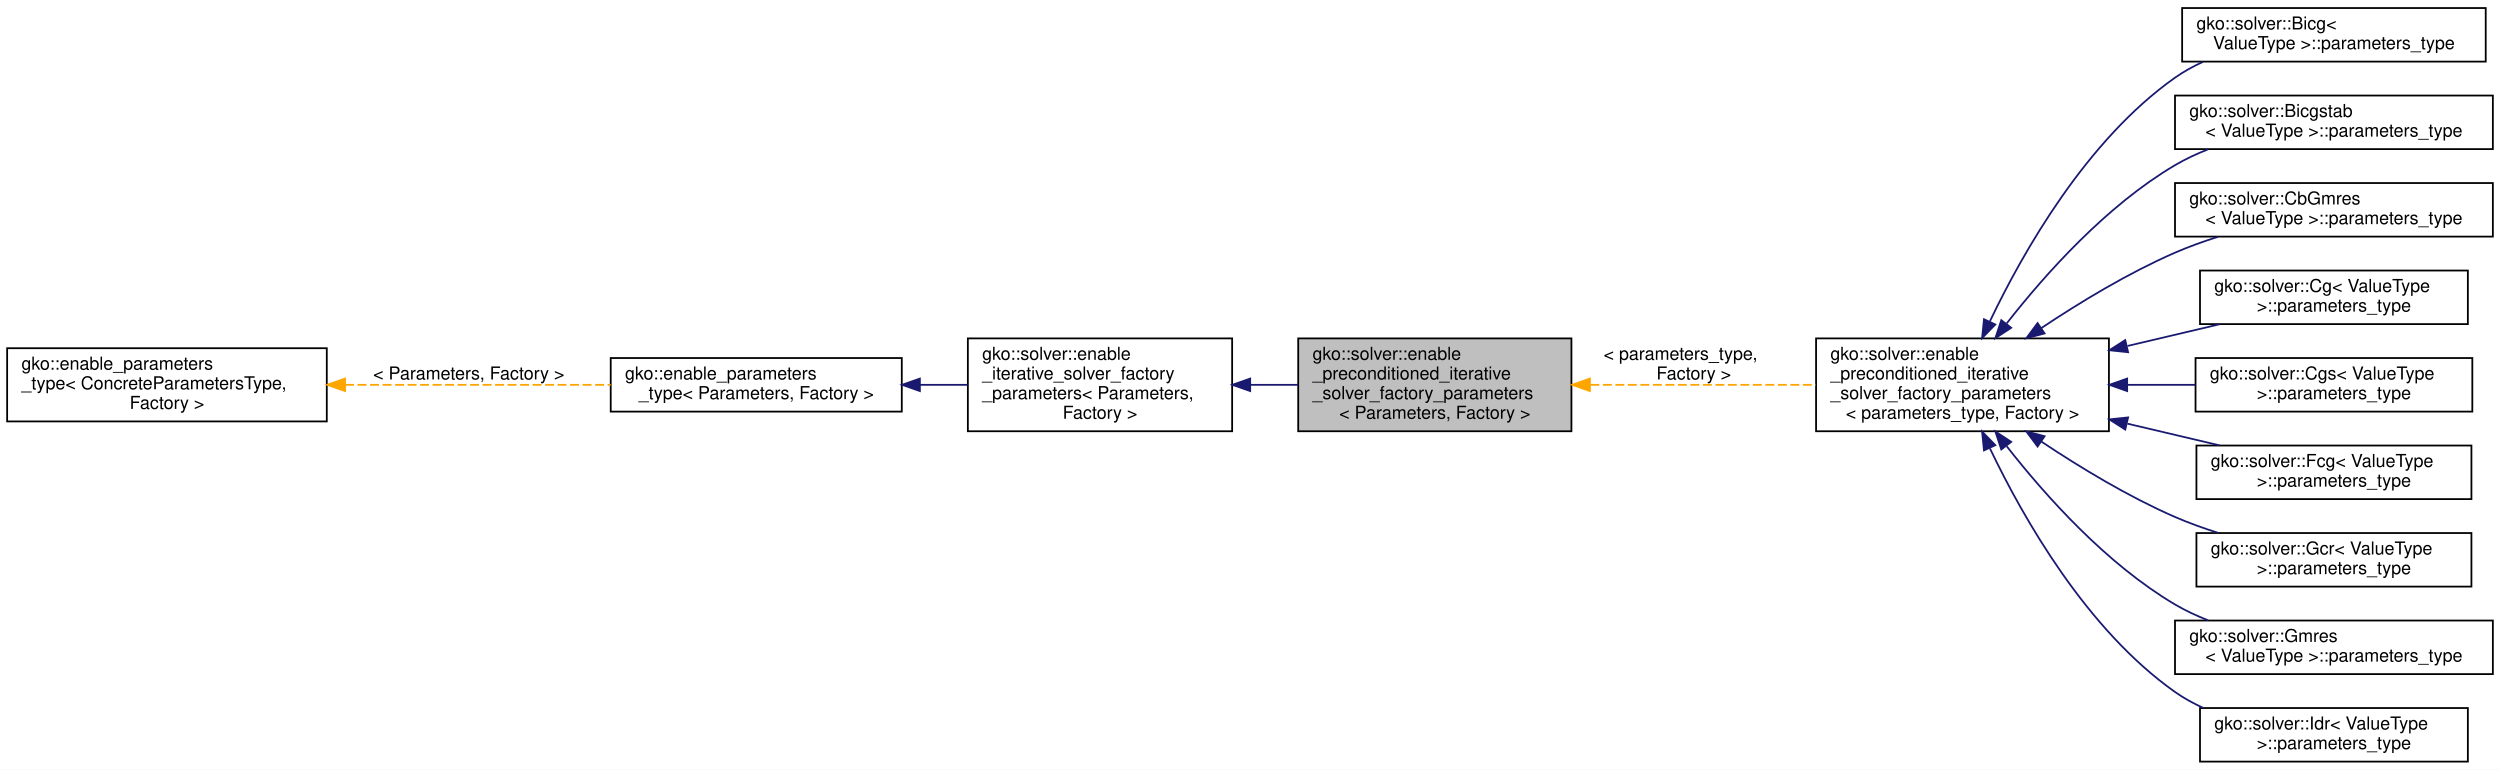
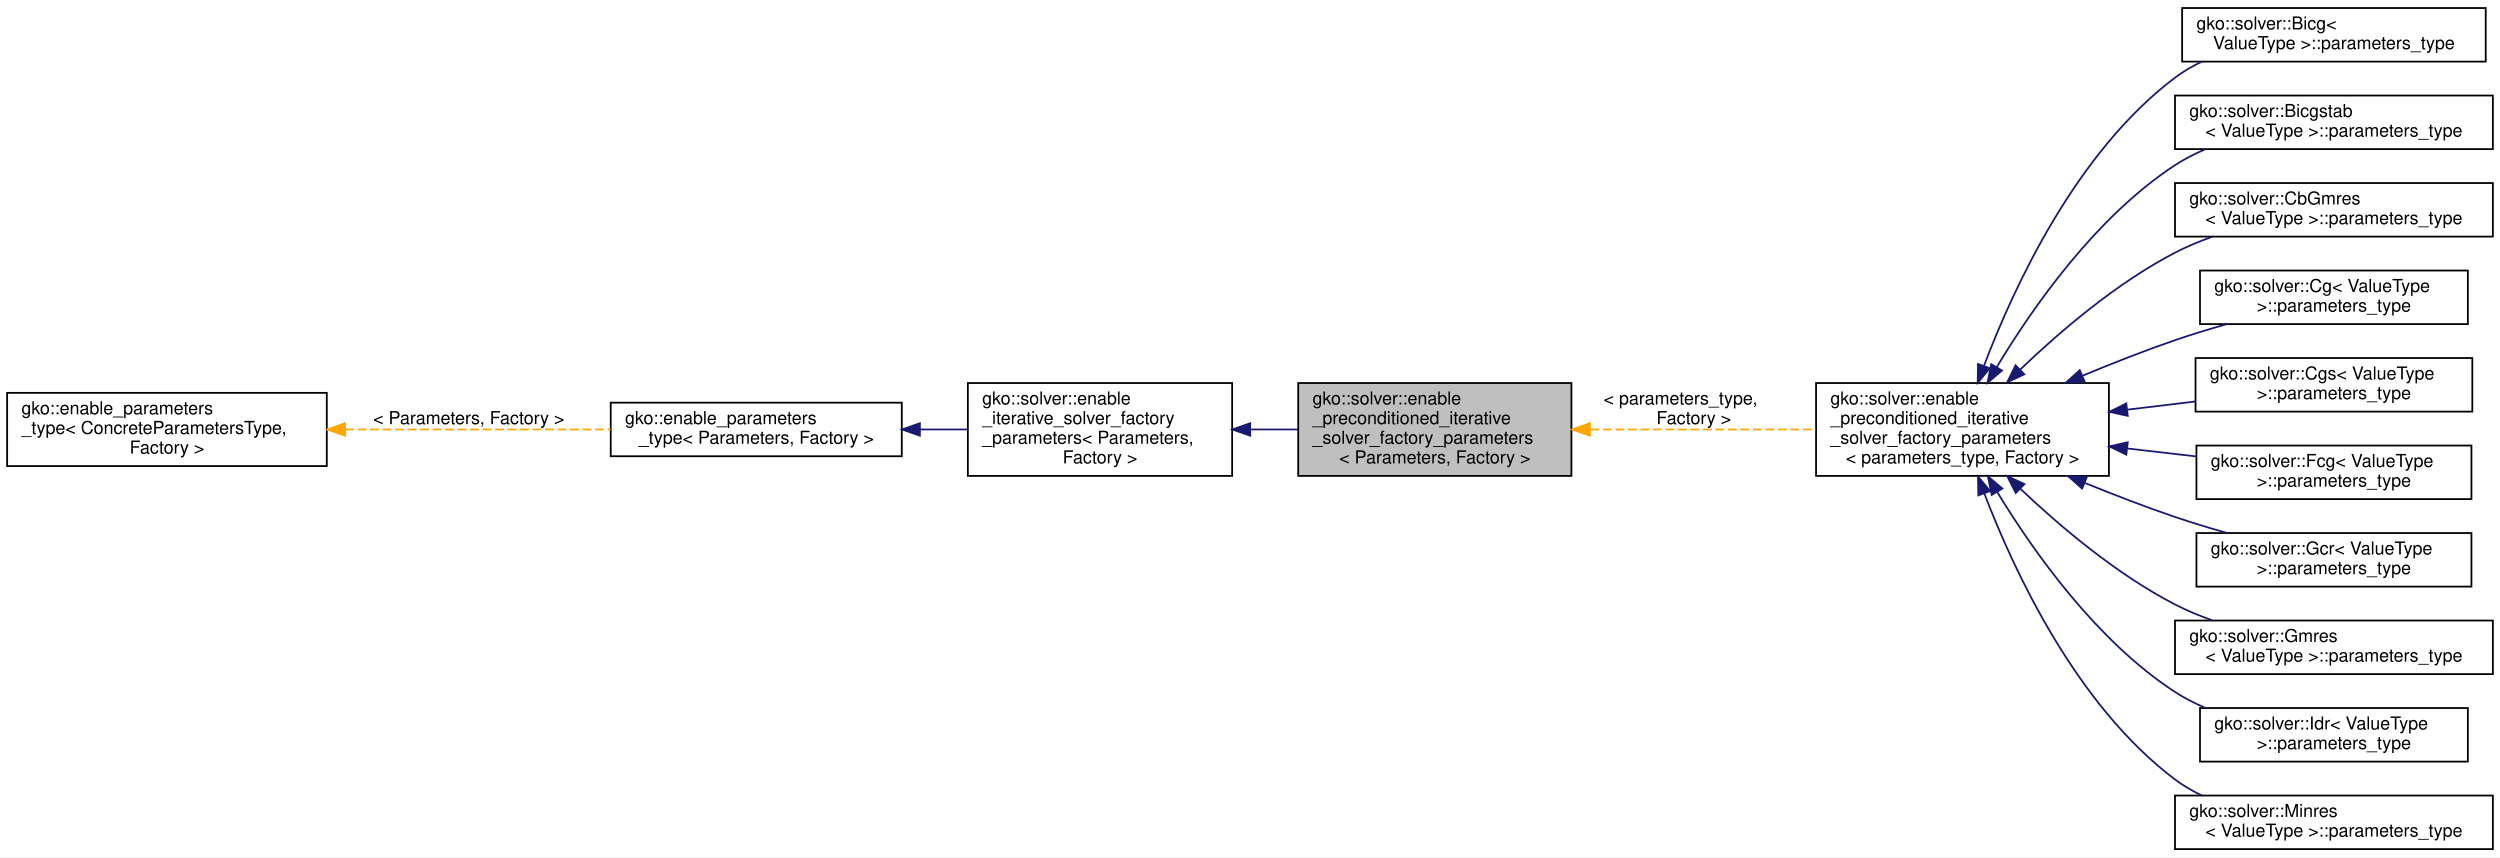
- <svg xmlns="http://www.w3.org/2000/svg" xmlns:xlink="http://www.w3.org/1999/xlink" width="1400pt" height="431pt" viewBox="0.00 0.00 1400.00 431.00">
-   <g id="graph0" class="graph" transform="scale(1 1) rotate(0) translate(4 427)">
-     <polygon fill="#ffffff" stroke="transparent" points="-4,4 -4,-427 1396,-427 1396,4 -4,4" />
+ <svg xmlns="http://www.w3.org/2000/svg" xmlns:xlink="http://www.w3.org/1999/xlink" width="1400pt" height="480pt" viewBox="0.00 0.00 1400.00 480.00">
+   <g id="graph0" class="graph" transform="scale(1 1) rotate(0) translate(4 476)">
+     <polygon fill="#ffffff" stroke="transparent" points="-4,4 -4,-476 1396,-476 1396,4 -4,4" />
    <g id="node1" class="node">
      <g id="a_node1">
        <a xlink:title=" ">
-           <polygon fill="#bfbfbf" stroke="#000000" points="723,-185.5 723,-237.5 876,-237.5 876,-185.5 723,-185.5" />
-           <text text-anchor="start" x="731" y="-225.5" font-family="Helvetica,sans-Serif" font-size="10.00" fill="#000000">gko::solver::enable</text>
-           <text text-anchor="start" x="731" y="-214.5" font-family="Helvetica,sans-Serif" font-size="10.00" fill="#000000">_preconditioned_iterative</text>
-           <text text-anchor="start" x="731" y="-203.5" font-family="Helvetica,sans-Serif" font-size="10.00" fill="#000000">_solver_factory_parameters</text>
-           <text text-anchor="middle" x="799.5" y="-192.5" font-family="Helvetica,sans-Serif" font-size="10.00" fill="#000000">&lt; Parameters, Factory &gt;</text>
+           <polygon fill="#bfbfbf" stroke="#000000" points="723,-209.5 723,-261.5 876,-261.5 876,-209.5 723,-209.5" />
+           <text text-anchor="start" x="731" y="-249.5" font-family="Helvetica,sans-Serif" font-size="10.00" fill="#000000">gko::solver::enable</text>
+           <text text-anchor="start" x="731" y="-238.5" font-family="Helvetica,sans-Serif" font-size="10.00" fill="#000000">_preconditioned_iterative</text>
+           <text text-anchor="start" x="731" y="-227.5" font-family="Helvetica,sans-Serif" font-size="10.00" fill="#000000">_solver_factory_parameters</text>
+           <text text-anchor="middle" x="799.5" y="-216.5" font-family="Helvetica,sans-Serif" font-size="10.00" fill="#000000">&lt; Parameters, Factory &gt;</text>
        </a>
      </g>
    </g>
    <g id="node5" class="node">
      <g id="a_node5">
        <a xlink:href="structgko_1_1solver_1_1enable__preconditioned__iterative__solver__factory__parameters.html" target="_top" xlink:title=" ">
-           <polygon fill="#ffffff" stroke="#000000" points="1013,-185.5 1013,-237.5 1177,-237.5 1177,-185.5 1013,-185.5" />
-           <text text-anchor="start" x="1021" y="-225.5" font-family="Helvetica,sans-Serif" font-size="10.00" fill="#000000">gko::solver::enable</text>
-           <text text-anchor="start" x="1021" y="-214.5" font-family="Helvetica,sans-Serif" font-size="10.00" fill="#000000">_preconditioned_iterative</text>
-           <text text-anchor="start" x="1021" y="-203.5" font-family="Helvetica,sans-Serif" font-size="10.00" fill="#000000">_solver_factory_parameters</text>
-           <text text-anchor="middle" x="1095" y="-192.5" font-family="Helvetica,sans-Serif" font-size="10.00" fill="#000000">&lt; parameters_type, Factory &gt;</text>
+           <polygon fill="#ffffff" stroke="#000000" points="1013,-209.5 1013,-261.5 1177,-261.5 1177,-209.5 1013,-209.5" />
+           <text text-anchor="start" x="1021" y="-249.5" font-family="Helvetica,sans-Serif" font-size="10.00" fill="#000000">gko::solver::enable</text>
+           <text text-anchor="start" x="1021" y="-238.5" font-family="Helvetica,sans-Serif" font-size="10.00" fill="#000000">_preconditioned_iterative</text>
+           <text text-anchor="start" x="1021" y="-227.5" font-family="Helvetica,sans-Serif" font-size="10.00" fill="#000000">_solver_factory_parameters</text>
+           <text text-anchor="middle" x="1095" y="-216.5" font-family="Helvetica,sans-Serif" font-size="10.00" fill="#000000">&lt; parameters_type, Factory &gt;</text>
        </a>
      </g>
    </g>
    <g id="edge4" class="edge">
-       <path fill="none" stroke="#ffa500" stroke-dasharray="5,2" d="M886.615,-211.5C926.512,-211.5 973.545,-211.5 1012.823,-211.5" />
-       <polygon fill="#ffa500" stroke="#ffa500" points="886.368,-208 876.368,-211.5 886.368,-215 886.368,-208" />
-       <text text-anchor="start" x="894" y="-225.5" font-family="Helvetica,sans-Serif" font-size="10.00" fill="#000000"> &lt; parameters_type,</text>
-       <text text-anchor="middle" x="944.5" y="-214.5" font-family="Helvetica,sans-Serif" font-size="10.00" fill="#000000"> Factory &gt;</text>
+       <path fill="none" stroke="#ffa500" stroke-dasharray="5,2" d="M886.615,-235.5C926.512,-235.5 973.545,-235.5 1012.823,-235.5" />
+       <polygon fill="#ffa500" stroke="#ffa500" points="886.368,-232 876.368,-235.5 886.368,-239 886.368,-232" />
+       <text text-anchor="start" x="894" y="-249.5" font-family="Helvetica,sans-Serif" font-size="10.00" fill="#000000"> &lt; parameters_type,</text>
+       <text text-anchor="middle" x="944.5" y="-238.5" font-family="Helvetica,sans-Serif" font-size="10.00" fill="#000000"> Factory &gt;</text>
    </g>
    <g id="node2" class="node">
      <g id="a_node2">
        <a xlink:href="structgko_1_1solver_1_1enable__iterative__solver__factory__parameters.html" target="_top" xlink:title=" ">
-           <polygon fill="#ffffff" stroke="#000000" points="538,-185.5 538,-237.5 686,-237.5 686,-185.5 538,-185.5" />
-           <text text-anchor="start" x="546" y="-225.5" font-family="Helvetica,sans-Serif" font-size="10.00" fill="#000000">gko::solver::enable</text>
-           <text text-anchor="start" x="546" y="-214.5" font-family="Helvetica,sans-Serif" font-size="10.00" fill="#000000">_iterative_solver_factory</text>
-           <text text-anchor="start" x="546" y="-203.5" font-family="Helvetica,sans-Serif" font-size="10.00" fill="#000000">_parameters&lt; Parameters,</text>
-           <text text-anchor="middle" x="612" y="-192.5" font-family="Helvetica,sans-Serif" font-size="10.00" fill="#000000"> Factory &gt;</text>
+           <polygon fill="#ffffff" stroke="#000000" points="538,-209.5 538,-261.5 686,-261.5 686,-209.5 538,-209.5" />
+           <text text-anchor="start" x="546" y="-249.5" font-family="Helvetica,sans-Serif" font-size="10.00" fill="#000000">gko::solver::enable</text>
+           <text text-anchor="start" x="546" y="-238.5" font-family="Helvetica,sans-Serif" font-size="10.00" fill="#000000">_iterative_solver_factory</text>
+           <text text-anchor="start" x="546" y="-227.5" font-family="Helvetica,sans-Serif" font-size="10.00" fill="#000000">_parameters&lt; Parameters,</text>
+           <text text-anchor="middle" x="612" y="-216.5" font-family="Helvetica,sans-Serif" font-size="10.00" fill="#000000"> Factory &gt;</text>
        </a>
      </g>
    </g>
    <g id="edge1" class="edge">
-       <path fill="none" stroke="#191970" d="M696.386,-211.5C705.203,-211.5 714.132,-211.5 722.856,-211.5" />
-       <polygon fill="#191970" stroke="#191970" points="696.105,-208 686.105,-211.5 696.105,-215 696.105,-208" />
+       <path fill="none" stroke="#191970" d="M696.386,-235.5C705.203,-235.5 714.132,-235.5 722.856,-235.5" />
+       <polygon fill="#191970" stroke="#191970" points="696.105,-232 686.105,-235.5 696.105,-239 696.105,-232" />
    </g>
    <g id="node3" class="node">
      <g id="a_node3">
        <a xlink:href="classgko_1_1enable__parameters__type.html" target="_top" xlink:title=" ">
-           <polygon fill="#ffffff" stroke="#000000" points="338,-196.5 338,-226.5 501,-226.5 501,-196.5 338,-196.5" />
-           <text text-anchor="start" x="346" y="-214.5" font-family="Helvetica,sans-Serif" font-size="10.00" fill="#000000">gko::enable_parameters</text>
-           <text text-anchor="middle" x="419.5" y="-203.5" font-family="Helvetica,sans-Serif" font-size="10.00" fill="#000000">_type&lt; Parameters, Factory &gt;</text>
+           <polygon fill="#ffffff" stroke="#000000" points="338,-220.5 338,-250.5 501,-250.5 501,-220.5 338,-220.5" />
+           <text text-anchor="start" x="346" y="-238.5" font-family="Helvetica,sans-Serif" font-size="10.00" fill="#000000">gko::enable_parameters</text>
+           <text text-anchor="middle" x="419.5" y="-227.5" font-family="Helvetica,sans-Serif" font-size="10.00" fill="#000000">_type&lt; Parameters, Factory &gt;</text>
        </a>
      </g>
    </g>
    <g id="edge2" class="edge">
-       <path fill="none" stroke="#191970" d="M511.196,-211.5C520.139,-211.5 529.135,-211.5 537.874,-211.5" />
-       <polygon fill="#191970" stroke="#191970" points="511.137,-208 501.137,-211.5 511.137,-215 511.137,-208" />
+       <path fill="none" stroke="#191970" d="M511.196,-235.5C520.139,-235.5 529.135,-235.5 537.874,-235.5" />
+       <polygon fill="#191970" stroke="#191970" points="511.137,-232 501.137,-235.5 511.137,-239 511.137,-232" />
    </g>
    <g id="node4" class="node">
      <g id="a_node4">
        <a xlink:href="classgko_1_1enable__parameters__type.html" target="_top" xlink:title="The enable_parameters_type mixin is used to create a base implementation of the factory parameters st...">
-           <polygon fill="#ffffff" stroke="#000000" points="0,-191 0,-232 179,-232 179,-191 0,-191" />
-           <text text-anchor="start" x="8" y="-220" font-family="Helvetica,sans-Serif" font-size="10.00" fill="#000000">gko::enable_parameters</text>
-           <text text-anchor="start" x="8" y="-209" font-family="Helvetica,sans-Serif" font-size="10.00" fill="#000000">_type&lt; ConcreteParametersType,</text>
-           <text text-anchor="middle" x="89.5" y="-198" font-family="Helvetica,sans-Serif" font-size="10.00" fill="#000000"> Factory &gt;</text>
+           <polygon fill="#ffffff" stroke="#000000" points="0,-215 0,-256 179,-256 179,-215 0,-215" />
+           <text text-anchor="start" x="8" y="-244" font-family="Helvetica,sans-Serif" font-size="10.00" fill="#000000">gko::enable_parameters</text>
+           <text text-anchor="start" x="8" y="-233" font-family="Helvetica,sans-Serif" font-size="10.00" fill="#000000">_type&lt; ConcreteParametersType,</text>
+           <text text-anchor="middle" x="89.5" y="-222" font-family="Helvetica,sans-Serif" font-size="10.00" fill="#000000"> Factory &gt;</text>
        </a>
      </g>
    </g>
    <g id="edge3" class="edge">
-       <path fill="none" stroke="#ffa500" stroke-dasharray="5,2" d="M189.25,-211.5C236.816,-211.5 293.006,-211.5 337.97,-211.5" />
-       <polygon fill="#ffa500" stroke="#ffa500" points="189.238,-208 179.238,-211.5 189.238,-215 189.238,-208" />
-       <text text-anchor="middle" x="258.5" y="-214.5" font-family="Helvetica,sans-Serif" font-size="10.00" fill="#000000"> &lt; Parameters, Factory &gt;</text>
+       <path fill="none" stroke="#ffa500" stroke-dasharray="5,2" d="M189.25,-235.5C236.816,-235.5 293.006,-235.5 337.97,-235.5" />
+       <polygon fill="#ffa500" stroke="#ffa500" points="189.238,-232 179.238,-235.5 189.238,-239 189.238,-232" />
+       <text text-anchor="middle" x="258.5" y="-238.5" font-family="Helvetica,sans-Serif" font-size="10.00" fill="#000000"> &lt; Parameters, Factory &gt;</text>
    </g>
    <g id="node6" class="node">
      <g id="a_node6">
        <a xlink:href="structgko_1_1solver_1_1Bicg_1_1parameters__type.html" target="_top" xlink:title=" ">
-           <polygon fill="#ffffff" stroke="#000000" points="1218,-392.5 1218,-422.5 1388,-422.5 1388,-392.5 1218,-392.5" />
-           <text text-anchor="start" x="1226" y="-410.5" font-family="Helvetica,sans-Serif" font-size="10.00" fill="#000000">gko::solver::Bicg&lt;</text>
-           <text text-anchor="middle" x="1303" y="-399.5" font-family="Helvetica,sans-Serif" font-size="10.00" fill="#000000"> ValueType &gt;::parameters_type</text>
+           <polygon fill="#ffffff" stroke="#000000" points="1218,-441.5 1218,-471.5 1388,-471.5 1388,-441.5 1218,-441.5" />
+           <text text-anchor="start" x="1226" y="-459.5" font-family="Helvetica,sans-Serif" font-size="10.00" fill="#000000">gko::solver::Bicg&lt;</text>
+           <text text-anchor="middle" x="1303" y="-448.5" font-family="Helvetica,sans-Serif" font-size="10.00" fill="#000000"> ValueType &gt;::parameters_type</text>
        </a>
      </g>
    </g>
    <g id="edge5" class="edge">
-       <path fill="none" stroke="#191970" d="M1110.386,-247.16C1129.165,-286.447 1164.631,-348.665 1214,-383.5 1218.838,-386.914 1224.137,-389.842 1229.662,-392.354" />
-       <polygon fill="#191970" stroke="#191970" points="1113.371,-245.281 1105.972,-237.697 1107.027,-248.239 1113.371,-245.281" />
+       <path fill="none" stroke="#191970" d="M1107.024,-271.144C1123.879,-315.64 1158.803,-390.939 1214,-432.5 1218.602,-435.966 1223.67,-438.931 1228.982,-441.468" />
+       <polygon fill="#191970" stroke="#191970" points="1110.251,-269.779 1103.509,-261.605 1103.683,-272.199 1110.251,-269.779" />
    </g>
    <g id="node7" class="node">
      <g id="a_node7">
        <a xlink:href="structgko_1_1solver_1_1Bicgstab_1_1parameters__type.html" target="_top" xlink:title=" ">
-           <polygon fill="#ffffff" stroke="#000000" points="1214,-343.5 1214,-373.5 1392,-373.5 1392,-343.5 1214,-343.5" />
-           <text text-anchor="start" x="1222" y="-361.5" font-family="Helvetica,sans-Serif" font-size="10.00" fill="#000000">gko::solver::Bicgstab</text>
-           <text text-anchor="middle" x="1303" y="-350.5" font-family="Helvetica,sans-Serif" font-size="10.00" fill="#000000">&lt; ValueType &gt;::parameters_type</text>
+           <polygon fill="#ffffff" stroke="#000000" points="1214,-392.5 1214,-422.5 1392,-422.5 1392,-392.5 1214,-392.5" />
+           <text text-anchor="start" x="1222" y="-410.5" font-family="Helvetica,sans-Serif" font-size="10.00" fill="#000000">gko::solver::Bicgstab</text>
+           <text text-anchor="middle" x="1303" y="-399.5" font-family="Helvetica,sans-Serif" font-size="10.00" fill="#000000">&lt; ValueType &gt;::parameters_type</text>
        </a>
      </g>
    </g>
    <g id="edge6" class="edge">
-       <path fill="none" stroke="#191970" d="M1119.768,-245.921C1141.564,-273.768 1175.726,-311.938 1214,-334.5 1219.79,-337.913 1226.076,-340.853 1232.539,-343.382" />
-       <polygon fill="#191970" stroke="#191970" points="1122.276,-243.44 1113.41,-237.639 1116.723,-247.703 1122.276,-243.44" />
+       <path fill="none" stroke="#191970" d="M1114.123,-270.334C1134.51,-304.228 1169.907,-354.706 1214,-383.5 1219.226,-386.913 1224.925,-389.842 1230.832,-392.357" />
+       <polygon fill="#191970" stroke="#191970" points="1117.112,-268.512 1109.022,-261.672 1111.081,-272.065 1117.112,-268.512" />
    </g>
    <g id="node8" class="node">
      <g id="a_node8">
        <a xlink:href="structgko_1_1solver_1_1CbGmres_1_1parameters__type.html" target="_top" xlink:title=" ">
-           <polygon fill="#ffffff" stroke="#000000" points="1214,-294.5 1214,-324.5 1392,-324.5 1392,-294.5 1214,-294.5" />
-           <text text-anchor="start" x="1222" y="-312.5" font-family="Helvetica,sans-Serif" font-size="10.00" fill="#000000">gko::solver::CbGmres</text>
-           <text text-anchor="middle" x="1303" y="-301.5" font-family="Helvetica,sans-Serif" font-size="10.00" fill="#000000">&lt; ValueType &gt;::parameters_type</text>
+           <polygon fill="#ffffff" stroke="#000000" points="1214,-343.5 1214,-373.5 1392,-373.5 1392,-343.5 1214,-343.5" />
+           <text text-anchor="start" x="1222" y="-361.5" font-family="Helvetica,sans-Serif" font-size="10.00" fill="#000000">gko::solver::CbGmres</text>
+           <text text-anchor="middle" x="1303" y="-350.5" font-family="Helvetica,sans-Serif" font-size="10.00" fill="#000000">&lt; ValueType &gt;::parameters_type</text>
        </a>
      </g>
    </g>
    <g id="edge7" class="edge">
-       <path fill="none" stroke="#191970" d="M1139.076,-243.236C1160.806,-257.733 1187.899,-274.16 1214,-285.5 1221.632,-288.816 1229.836,-291.775 1238.065,-294.386" />
-       <polygon fill="#191970" stroke="#191970" points="1140.965,-240.288 1130.721,-237.581 1137.041,-246.085 1140.965,-240.288" />
+       <path fill="none" stroke="#191970" d="M1127.266,-269.002C1149.74,-290.555 1181.424,-317.596 1214,-334.5 1220.534,-337.891 1227.594,-340.838 1234.779,-343.391" />
+       <polygon fill="#191970" stroke="#191970" points="1129.613,-266.402 1120.01,-261.926 1124.726,-271.413 1129.613,-266.402" />
    </g>
    <g id="node9" class="node">
      <g id="a_node9">
        <a xlink:href="structgko_1_1solver_1_1Cg_1_1parameters__type.html" target="_top" xlink:title=" ">
-           <polygon fill="#ffffff" stroke="#000000" points="1228,-245.5 1228,-275.5 1378,-275.5 1378,-245.5 1228,-245.5" />
-           <text text-anchor="start" x="1236" y="-263.5" font-family="Helvetica,sans-Serif" font-size="10.00" fill="#000000">gko::solver::Cg&lt; ValueType</text>
-           <text text-anchor="middle" x="1303" y="-252.5" font-family="Helvetica,sans-Serif" font-size="10.00" fill="#000000"> &gt;::parameters_type</text>
+           <polygon fill="#ffffff" stroke="#000000" points="1228,-294.5 1228,-324.5 1378,-324.5 1378,-294.5 1228,-294.5" />
+           <text text-anchor="start" x="1236" y="-312.5" font-family="Helvetica,sans-Serif" font-size="10.00" fill="#000000">gko::solver::Cg&lt; ValueType</text>
+           <text text-anchor="middle" x="1303" y="-301.5" font-family="Helvetica,sans-Serif" font-size="10.00" fill="#000000"> &gt;::parameters_type</text>
        </a>
      </g>
    </g>
    <g id="edge8" class="edge">
-       <path fill="none" stroke="#191970" d="M1187.404,-233.268C1204.835,-237.375 1222.705,-241.584 1239.024,-245.429" />
-       <polygon fill="#191970" stroke="#191970" points="1187.743,-229.752 1177.207,-230.866 1186.138,-236.566 1187.743,-229.752" />
+       <path fill="none" stroke="#191970" d="M1162.461,-265.696C1179.139,-272.646 1197.079,-279.693 1214,-285.5 1223.233,-288.669 1233.12,-291.69 1242.824,-294.454" />
+       <polygon fill="#191970" stroke="#191970" points="1163.379,-262.284 1152.804,-261.625 1160.66,-268.735 1163.379,-262.284" />
    </g>
    <g id="node10" class="node">
      <g id="a_node10">
        <a xlink:href="structgko_1_1solver_1_1Cgs_1_1parameters__type.html" target="_top" xlink:title=" ">
-           <polygon fill="#ffffff" stroke="#000000" points="1225.5,-196.5 1225.5,-226.5 1380.5,-226.5 1380.5,-196.5 1225.5,-196.5" />
-           <text text-anchor="start" x="1233.5" y="-214.5" font-family="Helvetica,sans-Serif" font-size="10.00" fill="#000000">gko::solver::Cgs&lt; ValueType</text>
-           <text text-anchor="middle" x="1303" y="-203.5" font-family="Helvetica,sans-Serif" font-size="10.00" fill="#000000"> &gt;::parameters_type</text>
+           <polygon fill="#ffffff" stroke="#000000" points="1225.5,-245.5 1225.5,-275.5 1380.5,-275.5 1380.5,-245.5 1225.5,-245.5" />
+           <text text-anchor="start" x="1233.5" y="-263.5" font-family="Helvetica,sans-Serif" font-size="10.00" fill="#000000">gko::solver::Cgs&lt; ValueType</text>
+           <text text-anchor="middle" x="1303" y="-252.5" font-family="Helvetica,sans-Serif" font-size="10.00" fill="#000000"> &gt;::parameters_type</text>
        </a>
      </g>
    </g>
    <g id="edge9" class="edge">
-       <path fill="none" stroke="#191970" d="M1187.347,-211.5C1200.073,-211.5 1213.034,-211.5 1225.456,-211.5" />
-       <polygon fill="#191970" stroke="#191970" points="1187.207,-208 1177.207,-211.5 1187.207,-215 1187.207,-208" />
+       <path fill="none" stroke="#191970" d="M1187.347,-246.599C1200.073,-248.129 1213.034,-249.687 1225.456,-251.18" />
+       <polygon fill="#191970" stroke="#191970" points="1187.553,-243.099 1177.207,-245.381 1186.718,-250.049 1187.553,-243.099" />
    </g>
    <g id="node11" class="node">
      <g id="a_node11">
        <a xlink:href="structgko_1_1solver_1_1Fcg_1_1parameters__type.html" target="_top" xlink:title=" ">
-           <polygon fill="#ffffff" stroke="#000000" points="1226,-147.5 1226,-177.5 1380,-177.5 1380,-147.5 1226,-147.5" />
-           <text text-anchor="start" x="1234" y="-165.5" font-family="Helvetica,sans-Serif" font-size="10.00" fill="#000000">gko::solver::Fcg&lt; ValueType</text>
-           <text text-anchor="middle" x="1303" y="-154.5" font-family="Helvetica,sans-Serif" font-size="10.00" fill="#000000"> &gt;::parameters_type</text>
+           <polygon fill="#ffffff" stroke="#000000" points="1226,-196.5 1226,-226.5 1380,-226.5 1380,-196.5 1226,-196.5" />
+           <text text-anchor="start" x="1234" y="-214.5" font-family="Helvetica,sans-Serif" font-size="10.00" fill="#000000">gko::solver::Fcg&lt; ValueType</text>
+           <text text-anchor="middle" x="1303" y="-203.5" font-family="Helvetica,sans-Serif" font-size="10.00" fill="#000000"> &gt;::parameters_type</text>
        </a>
      </g>
    </g>
    <g id="edge10" class="edge">
-       <path fill="none" stroke="#191970" d="M1187.404,-189.732C1204.835,-185.625 1222.705,-181.416 1239.024,-177.571" />
-       <polygon fill="#191970" stroke="#191970" points="1186.138,-186.434 1177.207,-192.134 1187.743,-193.248 1186.138,-186.434" />
+       <path fill="none" stroke="#191970" d="M1187.42,-224.836C1200.238,-223.357 1213.293,-221.851 1225.793,-220.409" />
+       <polygon fill="#191970" stroke="#191970" points="1186.74,-221.391 1177.207,-226.015 1187.542,-228.345 1186.74,-221.391" />
    </g>
    <g id="node12" class="node">
      <g id="a_node12">
        <a xlink:href="structgko_1_1solver_1_1Gcr_1_1parameters__type.html" target="_top" xlink:title=" ">
-           <polygon fill="#ffffff" stroke="#000000" points="1226,-98.5 1226,-128.5 1380,-128.5 1380,-98.5 1226,-98.5" />
-           <text text-anchor="start" x="1234" y="-116.5" font-family="Helvetica,sans-Serif" font-size="10.00" fill="#000000">gko::solver::Gcr&lt; ValueType</text>
-           <text text-anchor="middle" x="1303" y="-105.5" font-family="Helvetica,sans-Serif" font-size="10.00" fill="#000000"> &gt;::parameters_type</text>
+           <polygon fill="#ffffff" stroke="#000000" points="1226,-147.5 1226,-177.5 1380,-177.5 1380,-147.5 1226,-147.5" />
+           <text text-anchor="start" x="1234" y="-165.5" font-family="Helvetica,sans-Serif" font-size="10.00" fill="#000000">gko::solver::Gcr&lt; ValueType</text>
+           <text text-anchor="middle" x="1303" y="-154.5" font-family="Helvetica,sans-Serif" font-size="10.00" fill="#000000"> &gt;::parameters_type</text>
        </a>
      </g>
    </g>
    <g id="edge11" class="edge">
-       <path fill="none" stroke="#191970" d="M1139.076,-179.764C1160.806,-165.267 1187.899,-148.84 1214,-137.5 1221.632,-134.184 1229.836,-131.225 1238.065,-128.614" />
-       <polygon fill="#191970" stroke="#191970" points="1137.041,-176.915 1130.721,-185.419 1140.965,-182.712 1137.041,-176.915" />
+       <path fill="none" stroke="#191970" d="M1163.553,-205.535C1179.93,-198.861 1197.462,-192.109 1214,-186.5 1223.245,-183.364 1233.137,-180.36 1242.843,-177.603" />
+       <polygon fill="#191970" stroke="#191970" points="1161.972,-202.4 1154.059,-209.446 1164.639,-208.873 1161.972,-202.4" />
    </g>
    <g id="node13" class="node">
      <g id="a_node13">
        <a xlink:href="structgko_1_1solver_1_1Gmres_1_1parameters__type.html" target="_top" xlink:title=" ">
-           <polygon fill="#ffffff" stroke="#000000" points="1214,-49.5 1214,-79.5 1392,-79.5 1392,-49.5 1214,-49.5" />
-           <text text-anchor="start" x="1222" y="-67.5" font-family="Helvetica,sans-Serif" font-size="10.00" fill="#000000">gko::solver::Gmres</text>
-           <text text-anchor="middle" x="1303" y="-56.5" font-family="Helvetica,sans-Serif" font-size="10.00" fill="#000000">&lt; ValueType &gt;::parameters_type</text>
+           <polygon fill="#ffffff" stroke="#000000" points="1214,-98.5 1214,-128.5 1392,-128.5 1392,-98.5 1214,-98.5" />
+           <text text-anchor="start" x="1222" y="-116.5" font-family="Helvetica,sans-Serif" font-size="10.00" fill="#000000">gko::solver::Gmres</text>
+           <text text-anchor="middle" x="1303" y="-105.5" font-family="Helvetica,sans-Serif" font-size="10.00" fill="#000000">&lt; ValueType &gt;::parameters_type</text>
        </a>
      </g>
    </g>
    <g id="edge12" class="edge">
-       <path fill="none" stroke="#191970" d="M1119.768,-177.079C1141.564,-149.232 1175.726,-111.062 1214,-88.5 1219.79,-85.087 1226.076,-82.147 1232.539,-79.618" />
-       <polygon fill="#191970" stroke="#191970" points="1116.723,-175.297 1113.41,-185.361 1122.276,-179.56 1116.723,-175.297" />
+       <path fill="none" stroke="#191970" d="M1127.326,-202.349C1149.826,-181.02 1181.516,-154.253 1214,-137.5 1220.543,-134.126 1227.608,-131.189 1234.796,-128.642" />
+       <polygon fill="#191970" stroke="#191970" points="1124.832,-199.893 1120.061,-209.352 1129.69,-204.933 1124.832,-199.893" />
    </g>
    <g id="node14" class="node">
      <g id="a_node14">
        <a xlink:href="structgko_1_1solver_1_1Idr_1_1parameters__type.html" target="_top" xlink:title=" ">
-           <polygon fill="#ffffff" stroke="#000000" points="1228,-.5 1228,-30.5 1378,-30.5 1378,-.5 1228,-.5" />
-           <text text-anchor="start" x="1236" y="-18.5" font-family="Helvetica,sans-Serif" font-size="10.00" fill="#000000">gko::solver::Idr&lt; ValueType</text>
-           <text text-anchor="middle" x="1303" y="-7.5" font-family="Helvetica,sans-Serif" font-size="10.00" fill="#000000"> &gt;::parameters_type</text>
+           <polygon fill="#ffffff" stroke="#000000" points="1228,-49.5 1228,-79.5 1378,-79.5 1378,-49.5 1228,-49.5" />
+           <text text-anchor="start" x="1236" y="-67.5" font-family="Helvetica,sans-Serif" font-size="10.00" fill="#000000">gko::solver::Idr&lt; ValueType</text>
+           <text text-anchor="middle" x="1303" y="-56.5" font-family="Helvetica,sans-Serif" font-size="10.00" fill="#000000"> &gt;::parameters_type</text>
        </a>
      </g>
    </g>
    <g id="edge13" class="edge">
-       <path fill="none" stroke="#191970" d="M1110.386,-175.84C1129.165,-136.553 1164.631,-74.335 1214,-39.5 1218.838,-36.086 1224.137,-33.158 1229.662,-30.646" />
-       <polygon fill="#191970" stroke="#191970" points="1107.027,-174.761 1105.972,-185.303 1113.371,-177.719 1107.027,-174.761" />
+       <path fill="none" stroke="#191970" d="M1114.356,-200.612C1134.814,-166.951 1170.166,-117.021 1214,-88.5 1219.231,-85.096 1224.934,-82.172 1230.844,-79.662" />
+       <polygon fill="#191970" stroke="#191970" points="1111.34,-198.837 1109.233,-209.22 1117.355,-202.417 1111.34,-198.837" />
+     </g>
+     <g id="node15" class="node">
+       <g id="a_node15">
+         <a xlink:href="structgko_1_1solver_1_1Minres_1_1parameters__type.html" target="_top" xlink:title=" ">
+           <polygon fill="#ffffff" stroke="#000000" points="1214,-.5 1214,-30.5 1392,-30.5 1392,-.5 1214,-.5" />
+           <text text-anchor="start" x="1222" y="-18.5" font-family="Helvetica,sans-Serif" font-size="10.00" fill="#000000">gko::solver::Minres</text>
+           <text text-anchor="middle" x="1303" y="-7.5" font-family="Helvetica,sans-Serif" font-size="10.00" fill="#000000">&lt; ValueType &gt;::parameters_type</text>
+         </a>
+       </g>
+     </g>
+     <g id="edge14" class="edge">
+       <path fill="none" stroke="#191970" d="M1107.211,-199.677C1124.17,-155.361 1159.11,-80.734 1214,-39.5 1218.606,-36.04 1223.677,-33.078 1228.991,-30.543" />
+       <polygon fill="#191970" stroke="#191970" points="1103.88,-198.591 1103.671,-209.184 1110.44,-201.034 1103.88,-198.591" />
    </g>
  </g>
</svg>
